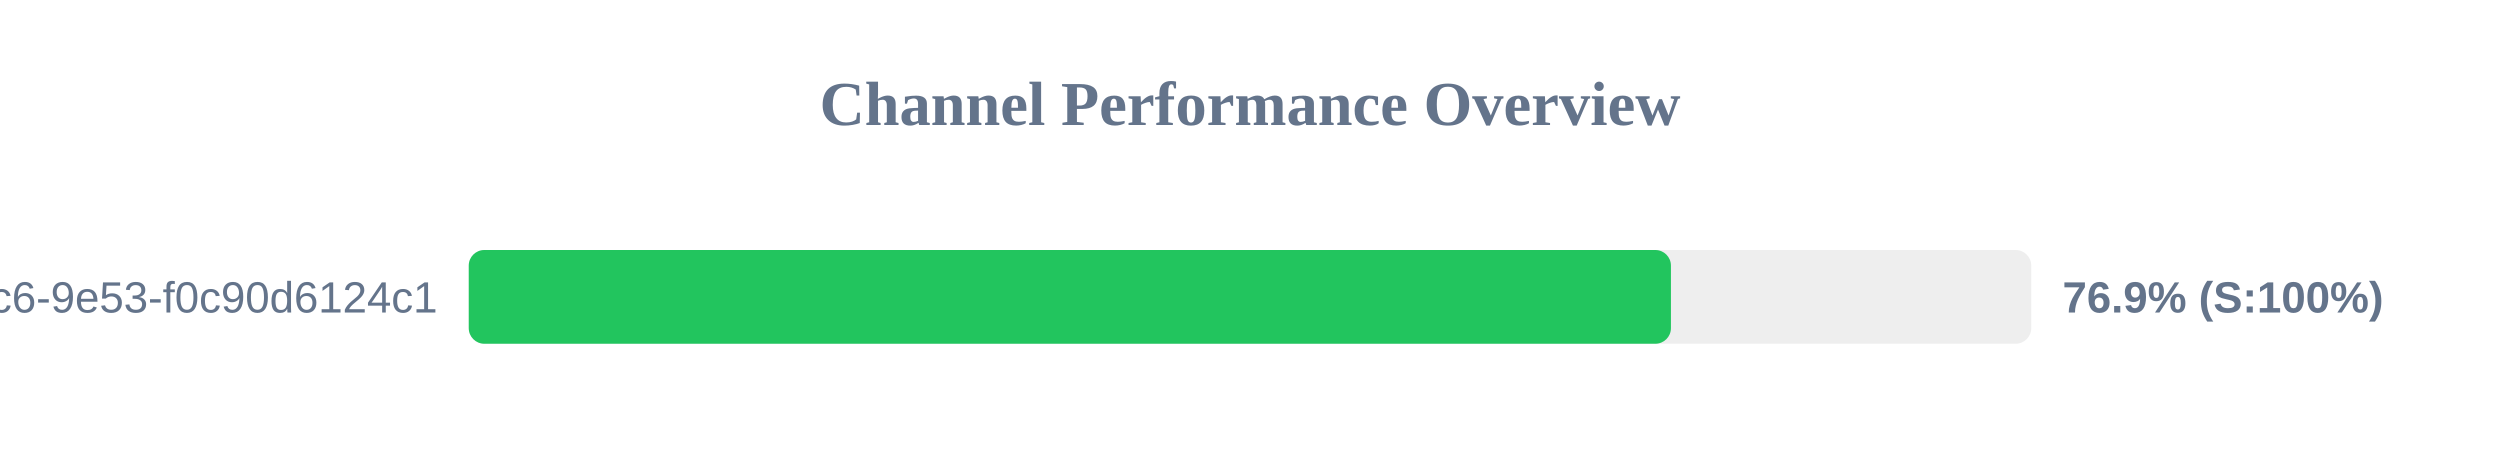
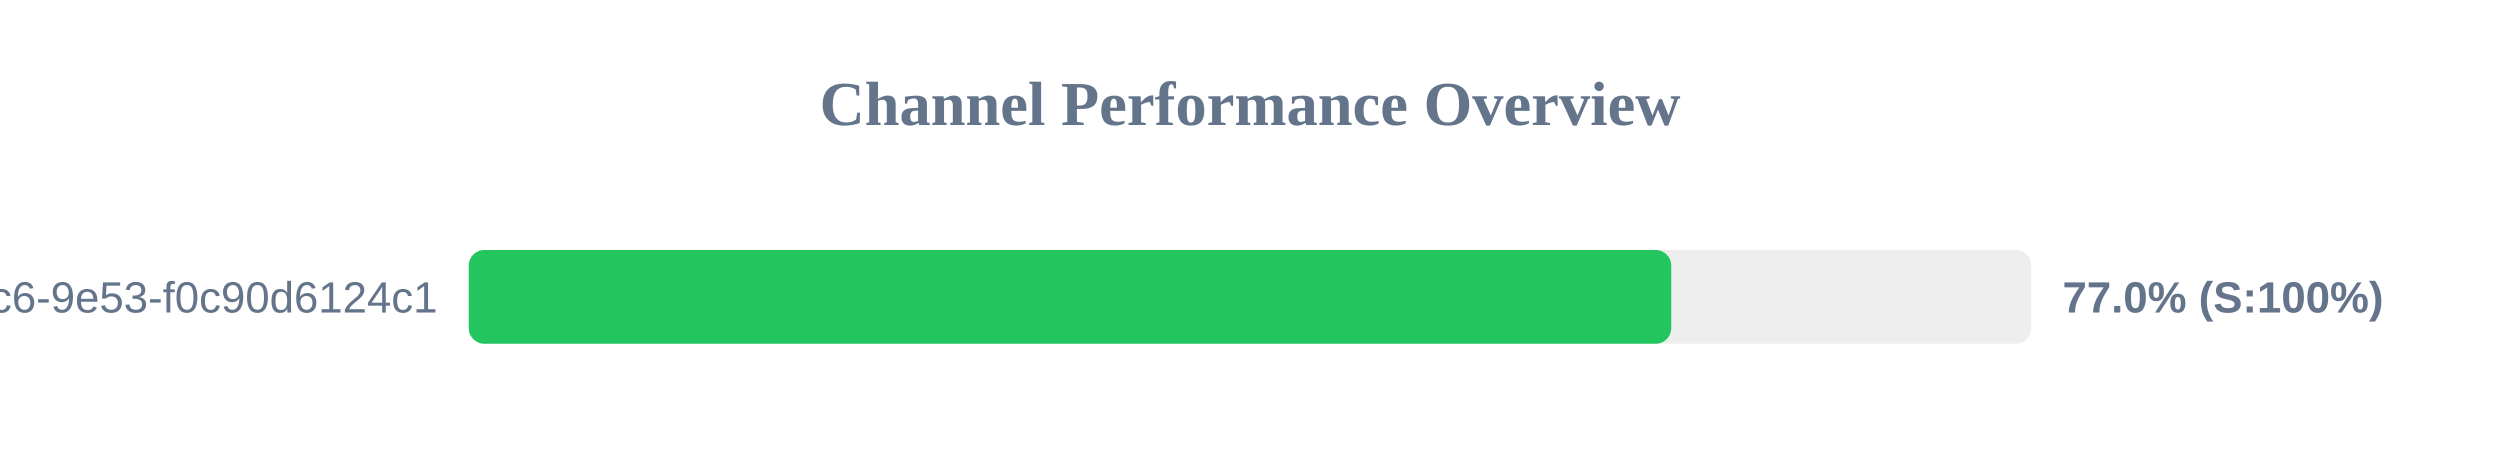
<svg xmlns="http://www.w3.org/2000/svg" width="800" height="150" version="1.1">
  <style>
        .row { font: 14px Arial; fill: #64748b; }
        .score { font: bold 14px Arial; fill: #64748b; }
    </style>
  <text x="400" y="40" text-anchor="middle" font-size="20px" font-weight="bold" fill="#64748b">Channel Performance Overview</text>
  <rect x="150" y="80" width="500" height="30" fill="#eee" rx="5" />
-   <rect x="150" y="80" width="384.7" height="30" fill="#22c55e" rx="5" />
+   <rect x="150" y="80" width="384.8" height="30" fill="#22c55e" rx="5" />
  <text x="140" y="100" text-anchor="end" class="row">?uuid=4685eb2a-5ddb-4dc6-9e53-f0c90d6124c1</text>
-   <text x="660" y="100" text-anchor="start" class="score">76.9% (S:100%)</text>
+   <text x="660" y="100" text-anchor="start" class="score">77.0% (S:100%)</text>
</svg>
